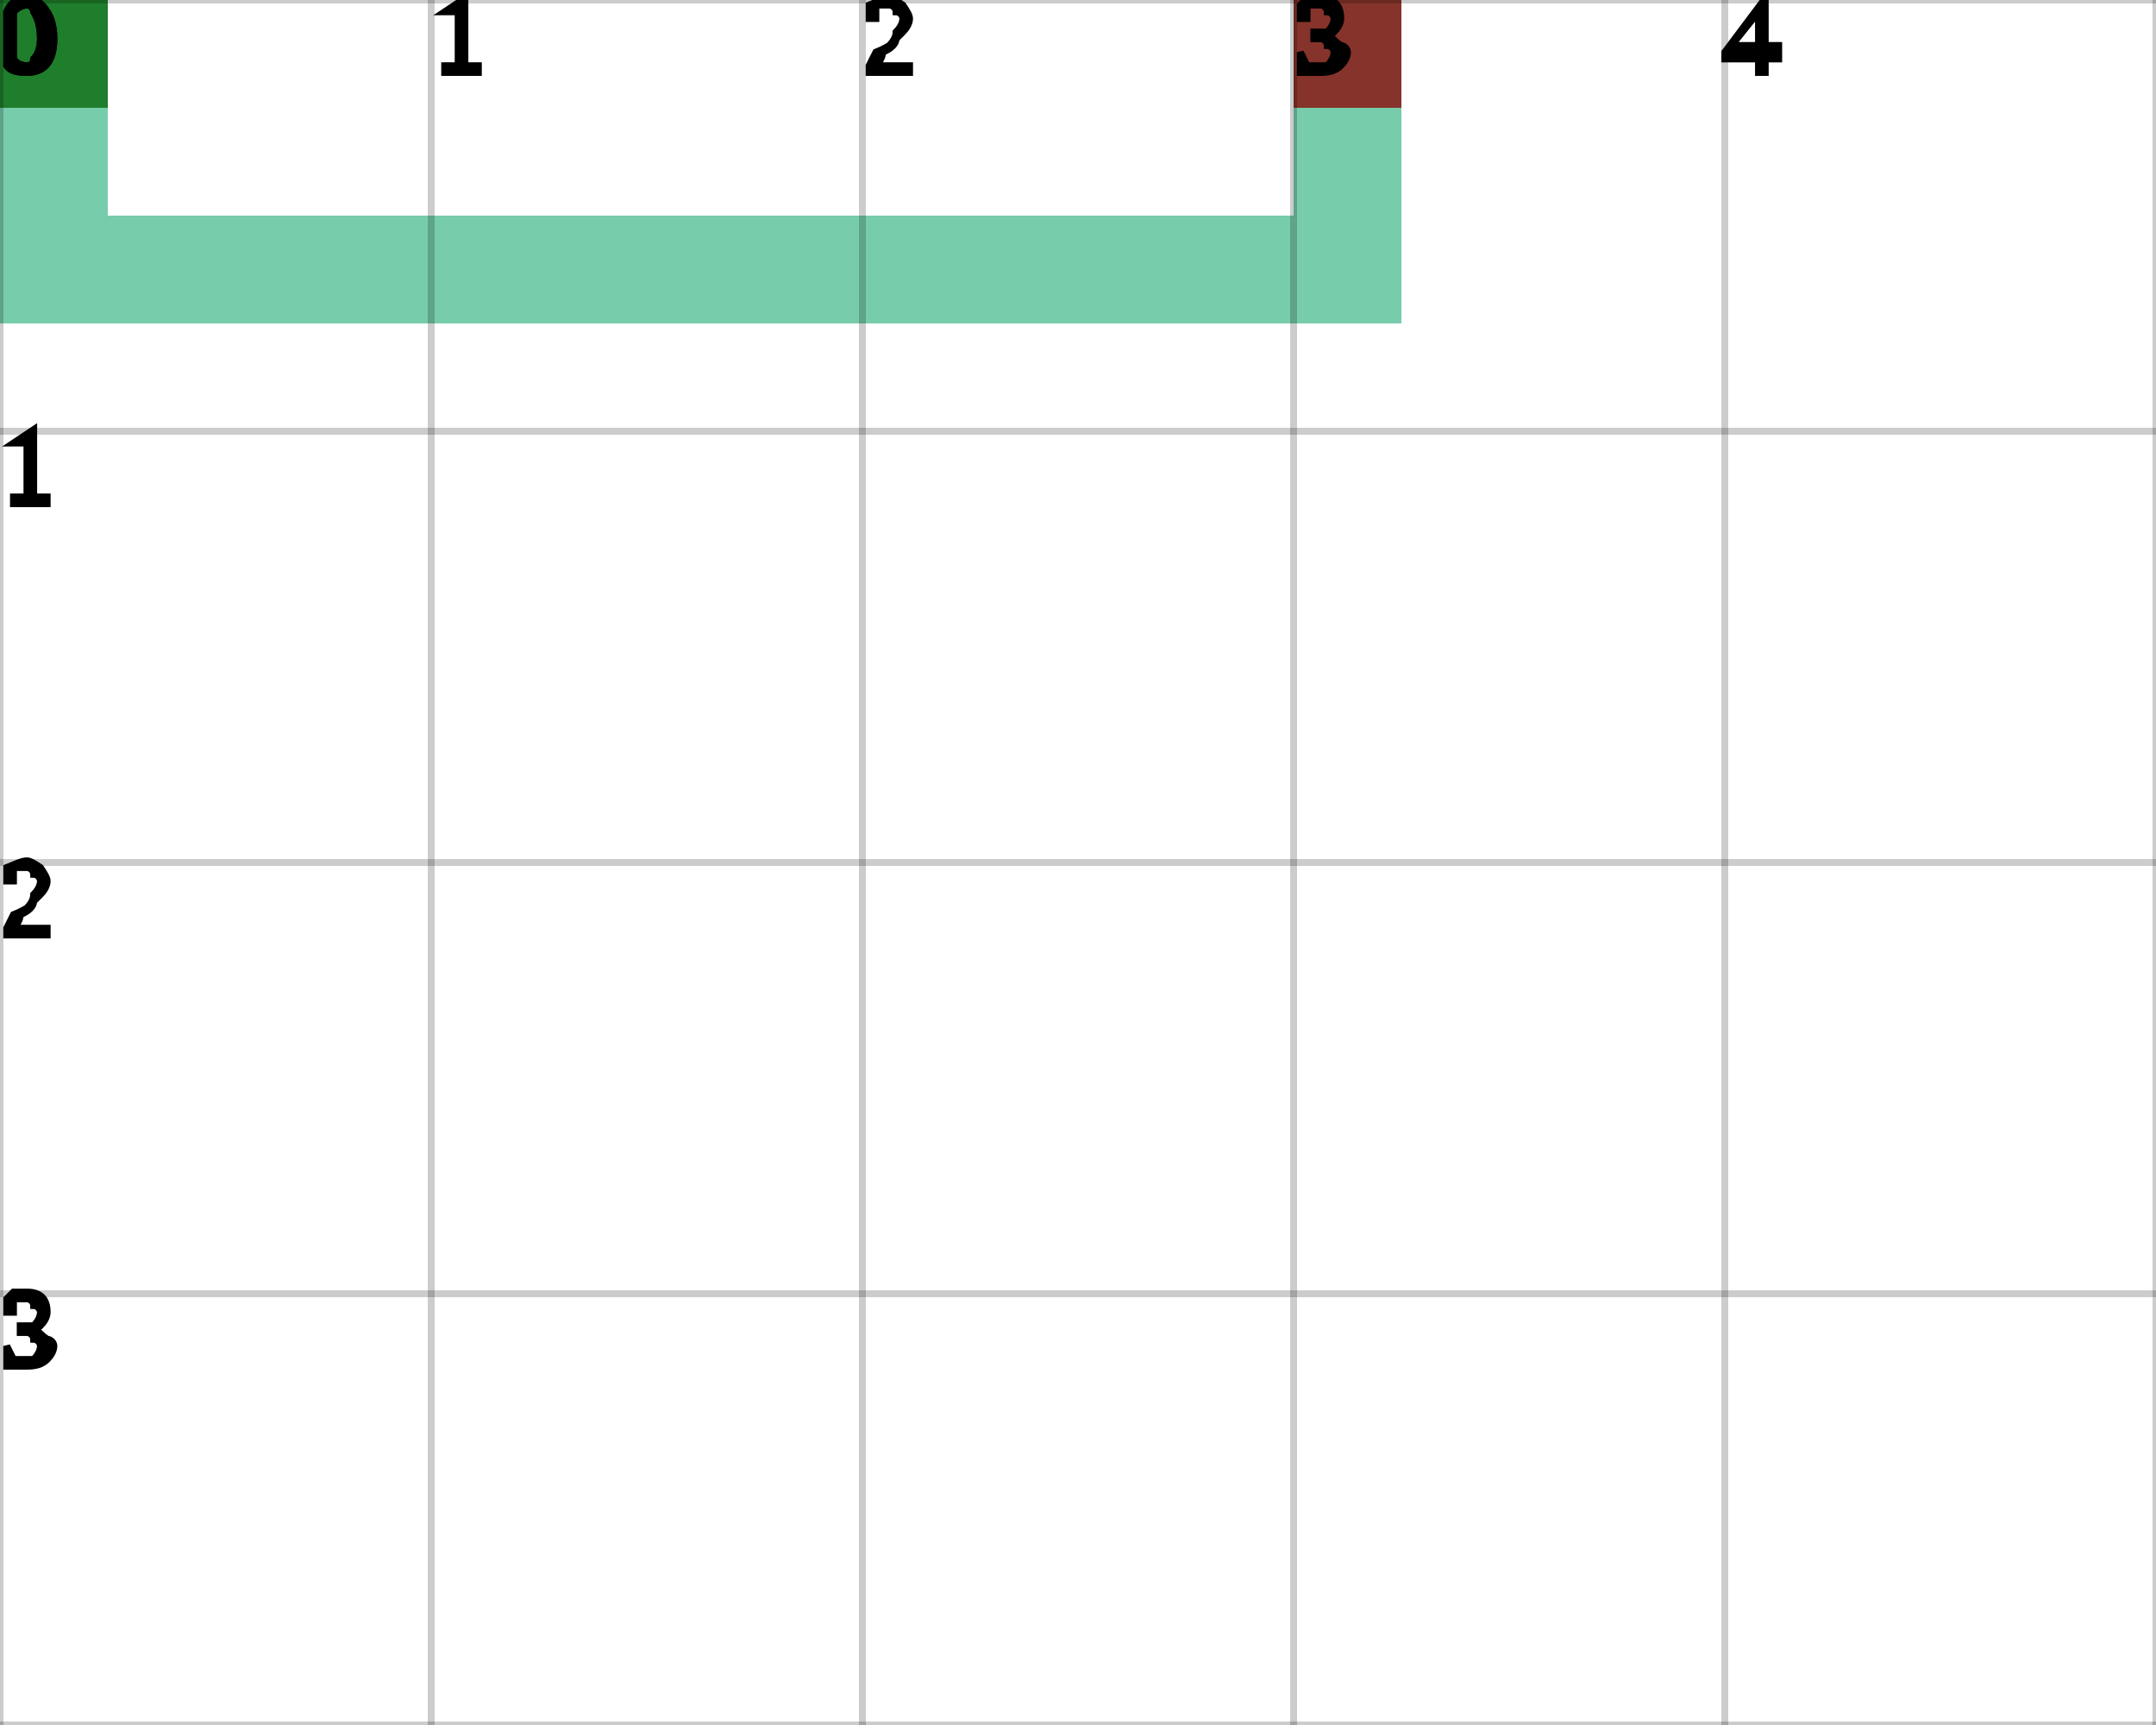
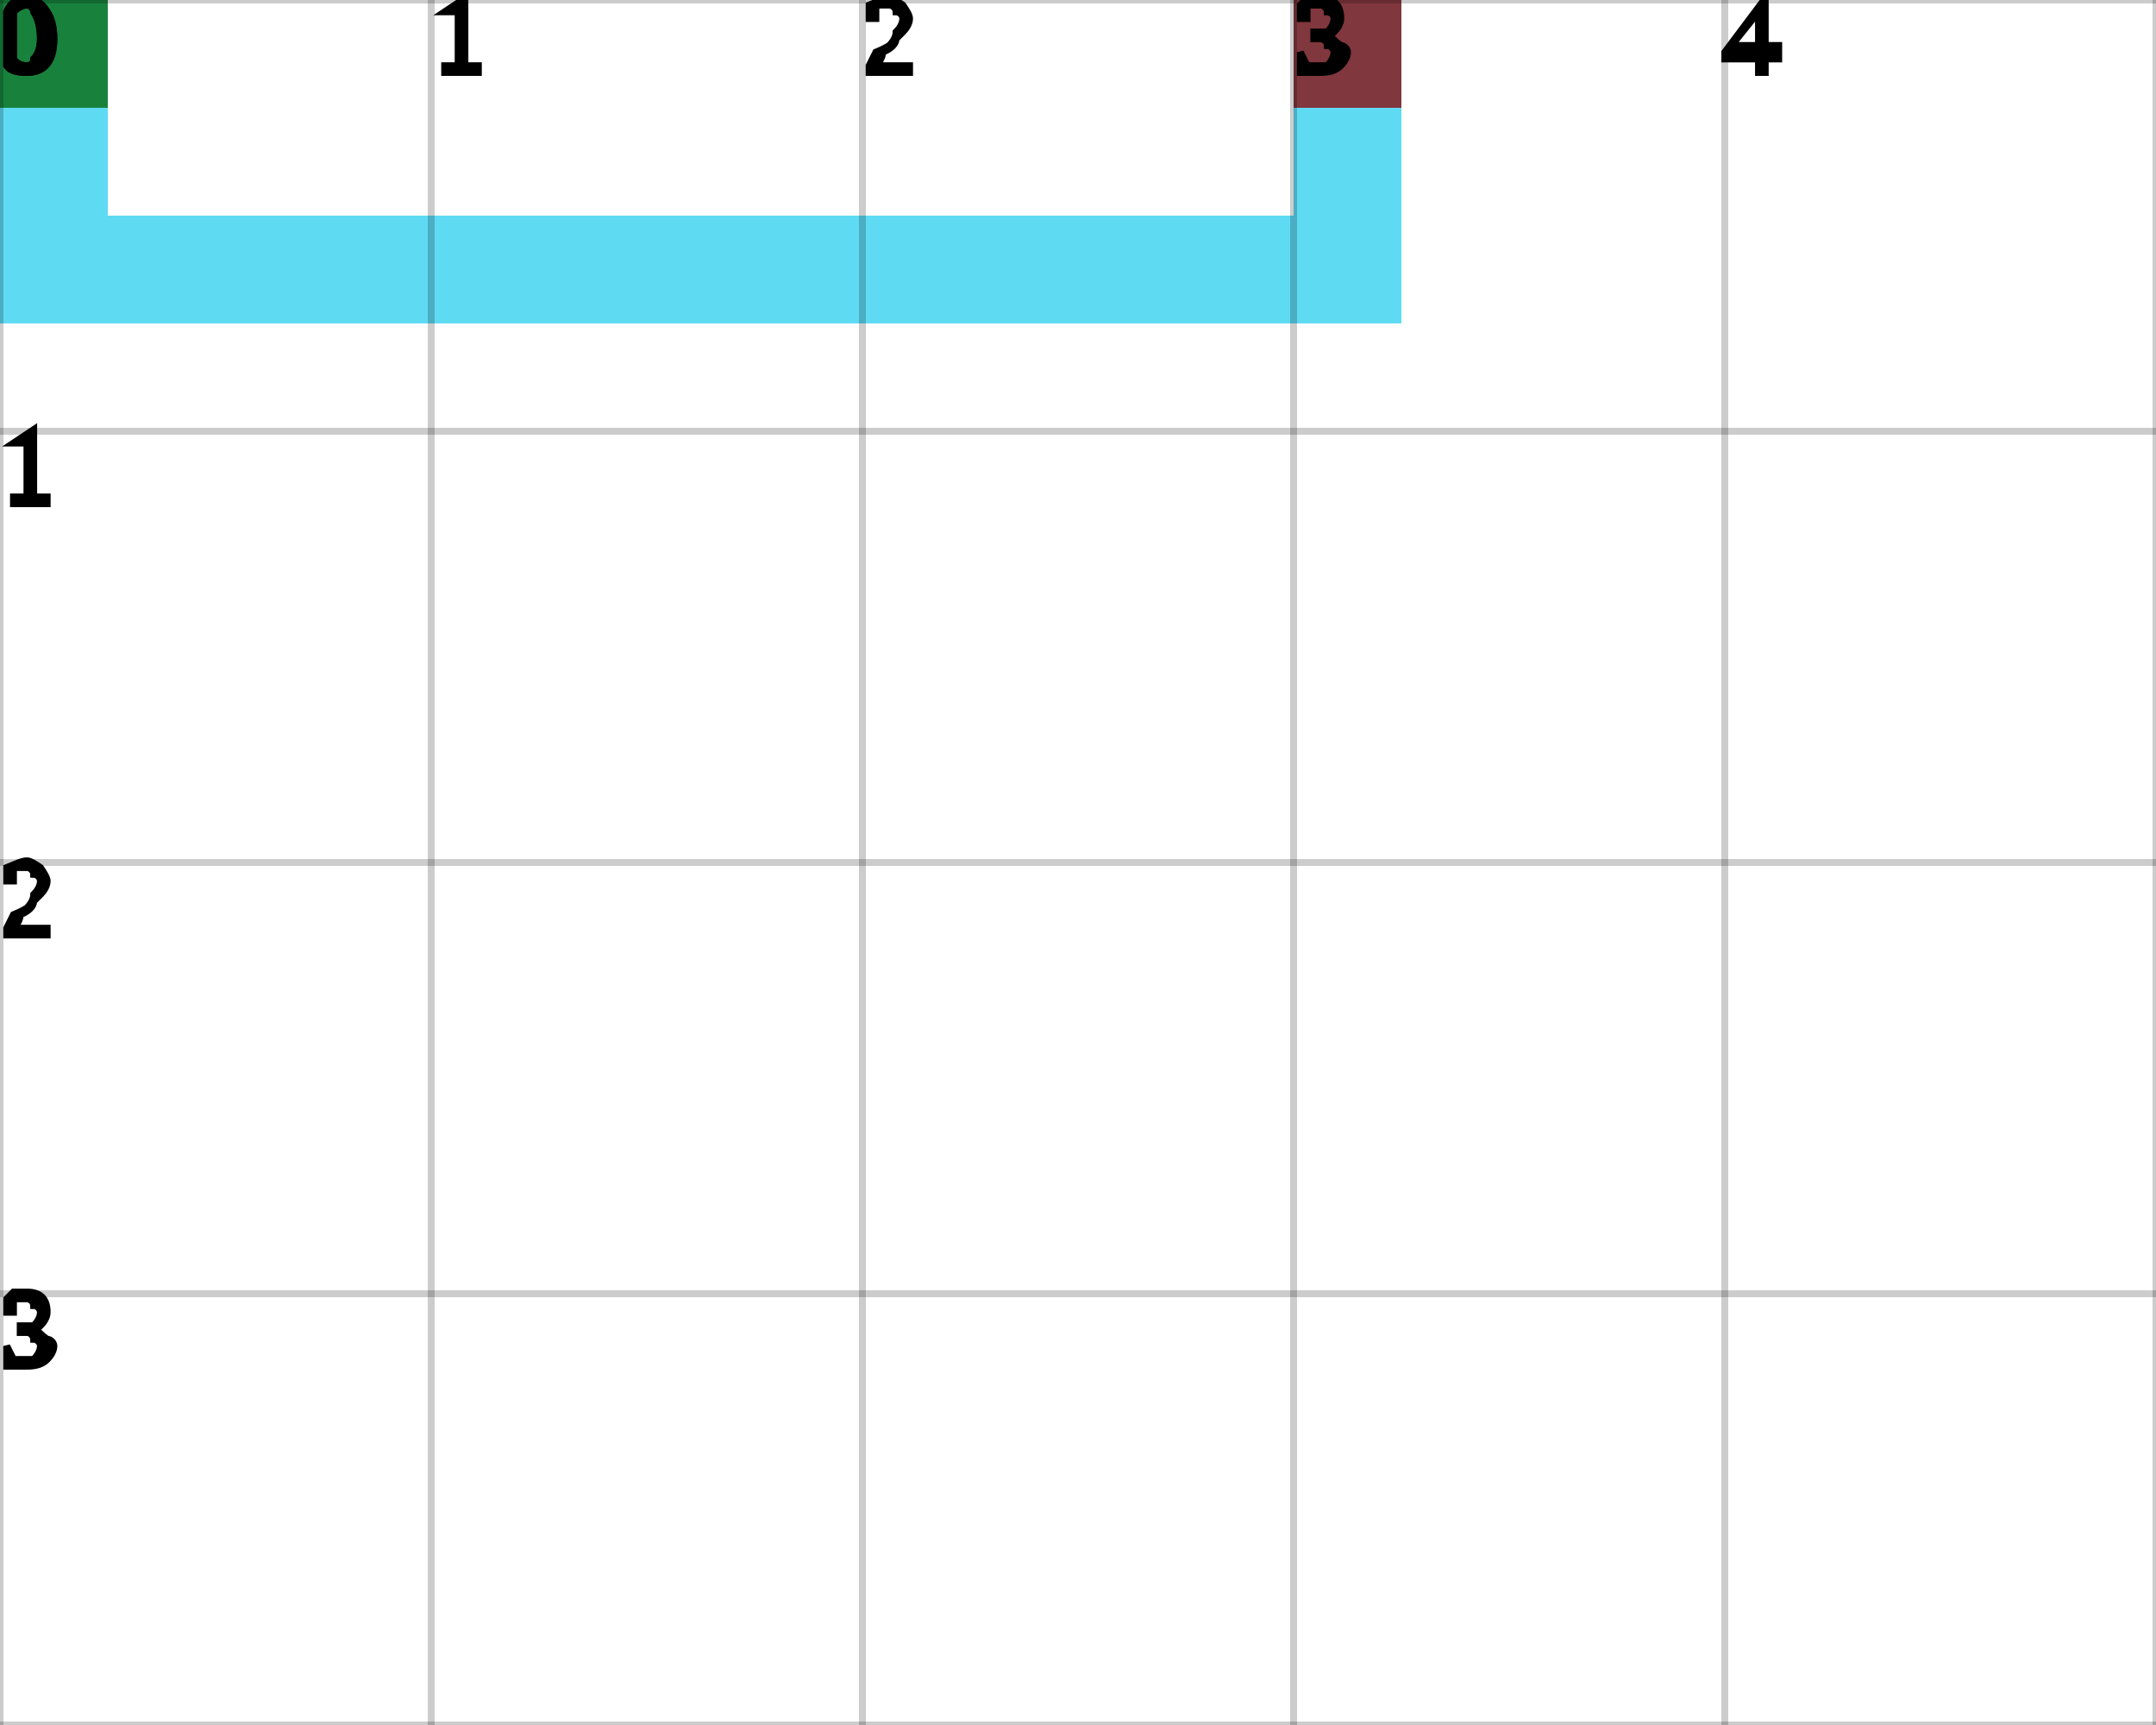
<svg xmlns="http://www.w3.org/2000/svg" height="100%" viewBox="0 0 5 4" width="100%" background-color="none">
-   <path d="M 0.25 0 L 0 0 L 0 0.75 L 0.25 0.75 Z" fill="#4ABB8F" opacity="0.75" stroke="transparent" stroke-width="0.5" />
-   <path d="M 0.25 0.75 L 3.25 0.75 L 3.25 0.5 L 0.25 0.5 Z" fill="#4ABB8F" opacity="0.75" stroke="transparent" stroke-width="0.5" />
-   <path d="M 3.25 0.5 L 3 0.5 L 3 0 L 3.25 0 Z" fill="#4ABB8F" opacity="0.75" stroke="transparent" stroke-width="0.5" />
+   <path d="M 0.25 0 L 0 0 L 0 0.75 L 0.25 0.75 Z" fill="#29CEEF" opacity="0.75" stroke="transparent" stroke-width="0.5" />
+   <path d="M 0.25 0.75 L 3.25 0.75 L 3.25 0.5 L 0.25 0.5 Z" fill="#29CEEF" opacity="0.75" stroke="transparent" stroke-width="0.5" />
+   <path d="M 3.25 0.5 L 3 0.5 L 3 0 L 3.25 0 Z" fill="#29CEEF" opacity="0.75" stroke="transparent" stroke-width="0.5" />
  <rect fill="darkGreen" height="0.25" opacity="0.75" stroke="transparent" stroke-width="0.5" width="0.25" x="0" y="0" />
  <rect fill="darkRed" height="0.25" opacity="0.75" stroke="transparent" stroke-width="0.5" width="0.25" x="3" y="0" />
  <line dominant-baseline="hanging" fill="transparent" font-size="0.25" opacity="0.2" stroke="black" stroke-width="0.016" text-anchor="start" x1="0" x2="0" y1="0" y2="4" />
  <text dominant-baseline="hanging" fill="black" font-size="0.25" opacity="1" stroke="black" stroke-width="0.016" text-anchor="start" x="0" y="0">0</text>
  <line dominant-baseline="hanging" fill="transparent" font-size="0.25" opacity="0.2" stroke="black" stroke-width="0.016" text-anchor="start" x1="1" x2="1" y1="0" y2="4" />
  <text dominant-baseline="hanging" fill="black" font-size="0.25" opacity="1" stroke="black" stroke-width="0.016" text-anchor="start" x="1" y="0">1</text>
  <line dominant-baseline="hanging" fill="transparent" font-size="0.25" opacity="0.2" stroke="black" stroke-width="0.016" text-anchor="start" x1="2" x2="2" y1="0" y2="4" />
  <text dominant-baseline="hanging" fill="black" font-size="0.25" opacity="1" stroke="black" stroke-width="0.016" text-anchor="start" x="2" y="0">2</text>
  <line dominant-baseline="hanging" fill="transparent" font-size="0.25" opacity="0.2" stroke="black" stroke-width="0.016" text-anchor="start" x1="3" x2="3" y1="0" y2="4" />
  <text dominant-baseline="hanging" fill="black" font-size="0.25" opacity="1" stroke="black" stroke-width="0.016" text-anchor="start" x="3" y="0">3</text>
  <line dominant-baseline="hanging" fill="transparent" font-size="0.25" opacity="0.2" stroke="black" stroke-width="0.016" text-anchor="start" x1="4" x2="4" y1="0" y2="4" />
  <text dominant-baseline="hanging" fill="black" font-size="0.25" opacity="1" stroke="black" stroke-width="0.016" text-anchor="start" x="4" y="0">4</text>
  <line dominant-baseline="hanging" fill="transparent" font-size="0.25" opacity="0.2" stroke="black" stroke-width="0.016" text-anchor="start" x1="5" x2="5" y1="0" y2="4" />
  <line dominant-baseline="hanging" fill="transparent" font-size="0.25" opacity="0.2" stroke="black" stroke-width="0.016" text-anchor="start" x1="0" x2="5" y1="0" y2="0" />
  <text dominant-baseline="hanging" fill="black" font-size="0.25" opacity="1" stroke="black" stroke-width="0.016" text-anchor="start" x="0" y="0">0</text>
  <line dominant-baseline="hanging" fill="transparent" font-size="0.25" opacity="0.2" stroke="black" stroke-width="0.016" text-anchor="start" x1="0" x2="5" y1="1" y2="1" />
  <text dominant-baseline="hanging" fill="black" font-size="0.25" opacity="1" stroke="black" stroke-width="0.016" text-anchor="start" x="0" y="1">1</text>
  <line dominant-baseline="hanging" fill="transparent" font-size="0.25" opacity="0.2" stroke="black" stroke-width="0.016" text-anchor="start" x1="0" x2="5" y1="2" y2="2" />
  <text dominant-baseline="hanging" fill="black" font-size="0.25" opacity="1" stroke="black" stroke-width="0.016" text-anchor="start" x="0" y="2">2</text>
  <line dominant-baseline="hanging" fill="transparent" font-size="0.25" opacity="0.2" stroke="black" stroke-width="0.016" text-anchor="start" x1="0" x2="5" y1="3" y2="3" />
  <text dominant-baseline="hanging" fill="black" font-size="0.25" opacity="1" stroke="black" stroke-width="0.016" text-anchor="start" x="0" y="3">3</text>
  <line dominant-baseline="hanging" fill="transparent" font-size="0.25" opacity="0.2" stroke="black" stroke-width="0.016" text-anchor="start" x1="0" x2="5" y1="4" y2="4" />
</svg>
